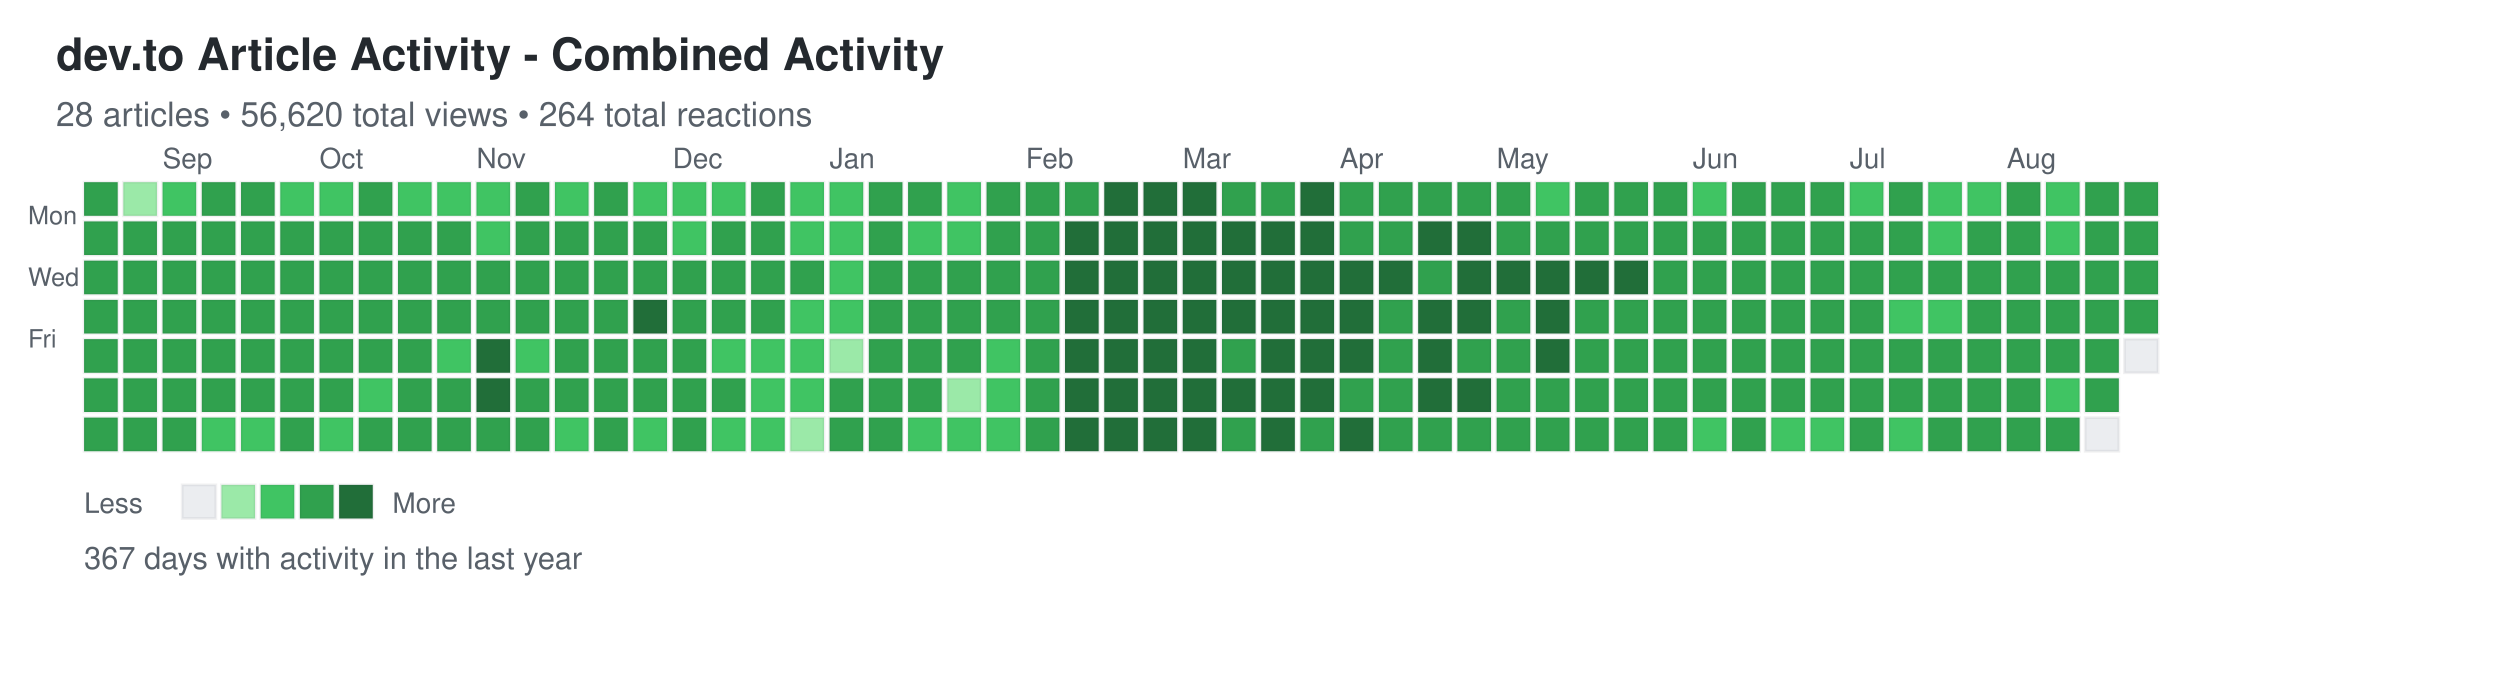
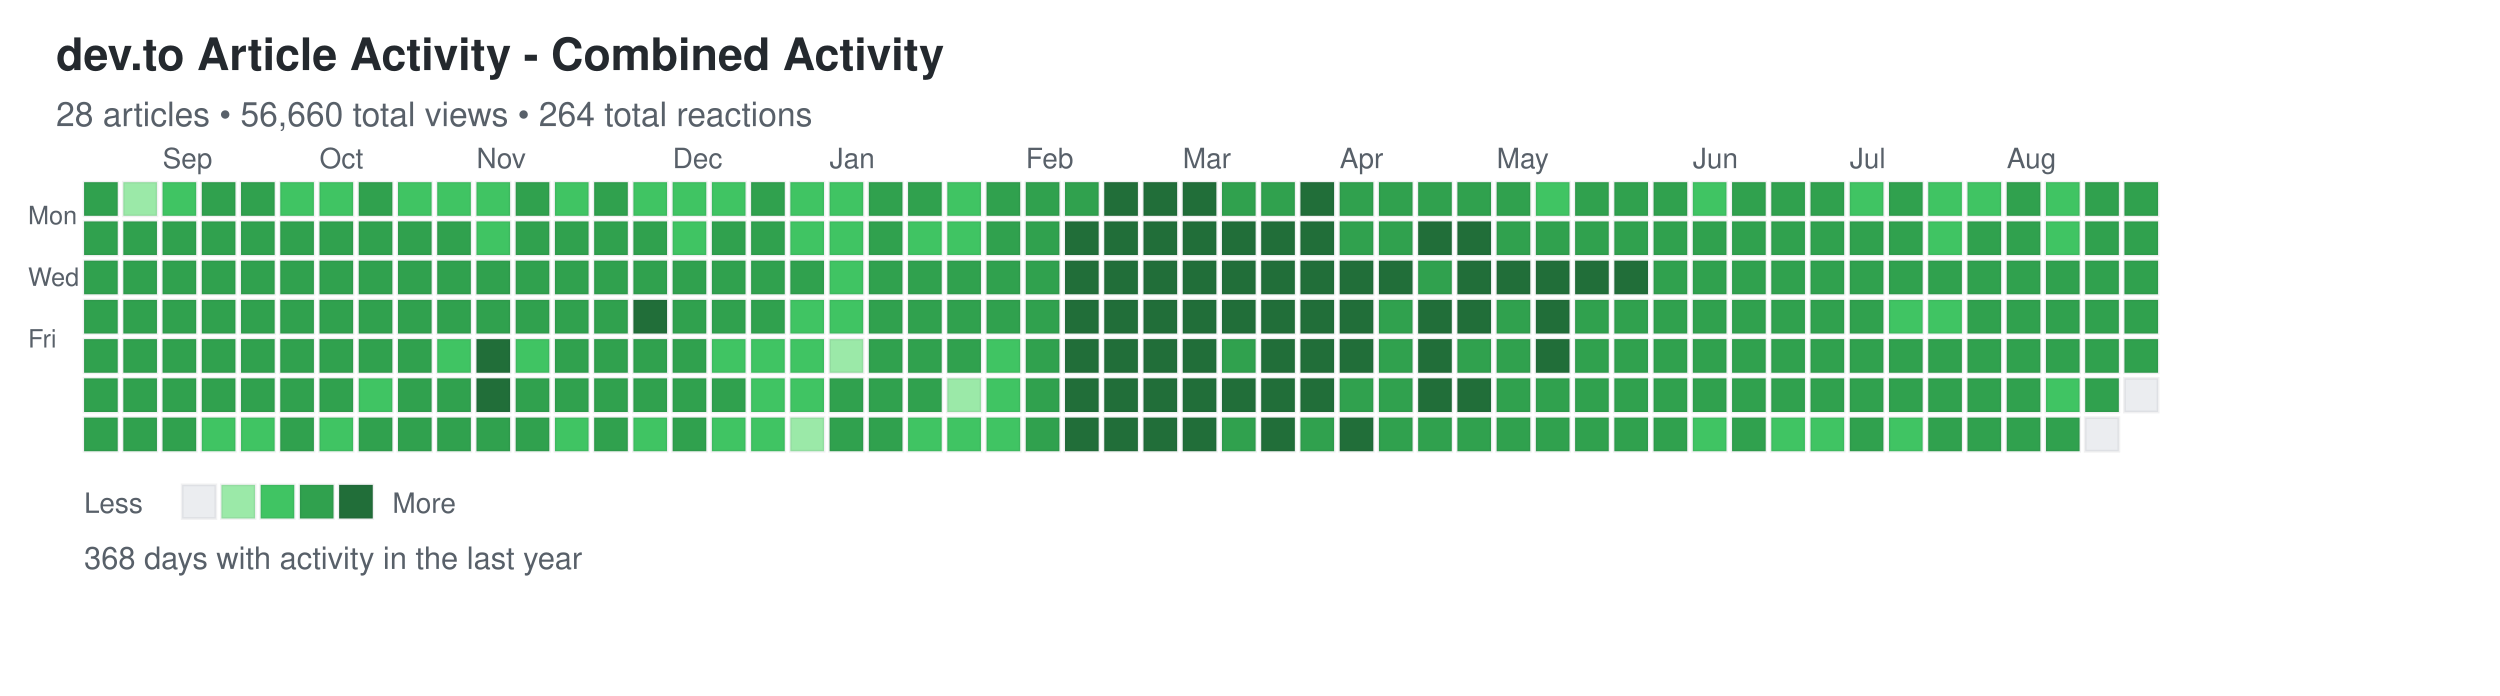
<svg xmlns="http://www.w3.org/2000/svg" width="892" height="248">
  <defs>
    <style>
.day { stroke: rgba(27,31,35,0.06); stroke-width: 1px; cursor: pointer; }
.day:hover { stroke: rgba(27,31,35,0.3); stroke-width: 2px; }
.month-label { font-family: -apple-system, BlinkMacSystemFont, "Segoe UI", Helvetica, Arial, sans-serif; font-size: 10px; fill: #586069; }
.day-label { font-family: -apple-system, BlinkMacSystemFont, "Segoe UI", Helvetica, Arial, sans-serif; font-size: 9px; fill: #586069; }
.title { font-family: -apple-system, BlinkMacSystemFont, "Segoe UI", Helvetica, Arial, sans-serif; font-size: 16px; font-weight: 600; fill: #24292e; }
.subtitle { font-family: -apple-system, BlinkMacSystemFont, "Segoe UI", Helvetica, Arial, sans-serif; font-size: 12px; fill: #586069; }
.stats { font-family: -apple-system, BlinkMacSystemFont, "Segoe UI", Helvetica, Arial, sans-serif; font-size: 11px; fill: #586069; }
.legend-text { font-family: -apple-system, BlinkMacSystemFont, "Segoe UI", Helvetica, Arial, sans-serif; font-size: 10px; fill: #586069; }
</style>
  </defs>
  <text x="20" y="25" class="title">dev.to Article Activity - Combined Activity</text>
-   <text x="20" y="45" class="subtitle">28 articles • 56,620 total views • 264 total reactions</text>
+   <text x="20" y="45" class="subtitle">28 articles • 56,660 total views • 264 total reactions</text>
  <text x="10" y="80" class="day-label">Mon</text>
  <text x="10" y="102" class="day-label">Wed</text>
  <text x="10" y="124" class="day-label">Fri</text>
  <rect x="30" y="65" width="12" height="12" fill="#30a14e" class="day" data-date="2025-08-17" data-level="3" />
  <rect x="30" y="79" width="12" height="12" fill="#30a14e" class="day" data-date="2025-08-18" data-level="3" />
  <rect x="30" y="93" width="12" height="12" fill="#30a14e" class="day" data-date="2025-08-19" data-level="3" />
  <rect x="30" y="107" width="12" height="12" fill="#30a14e" class="day" data-date="2025-08-20" data-level="3" />
  <rect x="30" y="121" width="12" height="12" fill="#30a14e" class="day" data-date="2025-08-21" data-level="3" />
  <rect x="30" y="135" width="12" height="12" fill="#30a14e" class="day" data-date="2025-08-22" data-level="3" />
  <rect x="30" y="149" width="12" height="12" fill="#30a14e" class="day" data-date="2025-08-23" data-level="3" />
  <rect x="44" y="65" width="12" height="12" fill="#9be9a8" class="day" data-date="2025-08-24" data-level="1" />
  <rect x="44" y="79" width="12" height="12" fill="#30a14e" class="day" data-date="2025-08-25" data-level="3" />
  <rect x="44" y="93" width="12" height="12" fill="#30a14e" class="day" data-date="2025-08-26" data-level="3" />
  <rect x="44" y="107" width="12" height="12" fill="#30a14e" class="day" data-date="2025-08-27" data-level="3" />
  <rect x="44" y="121" width="12" height="12" fill="#30a14e" class="day" data-date="2025-08-28" data-level="3" />
  <rect x="44" y="135" width="12" height="12" fill="#30a14e" class="day" data-date="2025-08-29" data-level="3" />
  <rect x="44" y="149" width="12" height="12" fill="#30a14e" class="day" data-date="2025-08-30" data-level="3" />
  <rect x="58" y="65" width="12" height="12" fill="#40c463" class="day" data-date="2025-08-31" data-level="2" />
  <rect x="58" y="79" width="12" height="12" fill="#30a14e" class="day" data-date="2025-09-01" data-level="3" />
  <rect x="58" y="93" width="12" height="12" fill="#30a14e" class="day" data-date="2025-09-02" data-level="3" />
  <rect x="58" y="107" width="12" height="12" fill="#30a14e" class="day" data-date="2025-09-03" data-level="3" />
  <rect x="58" y="121" width="12" height="12" fill="#30a14e" class="day" data-date="2025-09-04" data-level="3" />
  <rect x="58" y="135" width="12" height="12" fill="#30a14e" class="day" data-date="2025-09-05" data-level="3" />
  <rect x="58" y="149" width="12" height="12" fill="#30a14e" class="day" data-date="2025-09-06" data-level="3" />
  <rect x="72" y="65" width="12" height="12" fill="#30a14e" class="day" data-date="2025-09-07" data-level="3" />
  <rect x="72" y="79" width="12" height="12" fill="#30a14e" class="day" data-date="2025-09-08" data-level="3" />
  <rect x="72" y="93" width="12" height="12" fill="#30a14e" class="day" data-date="2025-09-09" data-level="3" />
  <rect x="72" y="107" width="12" height="12" fill="#30a14e" class="day" data-date="2025-09-10" data-level="3" />
  <rect x="72" y="121" width="12" height="12" fill="#30a14e" class="day" data-date="2025-09-11" data-level="3" />
  <rect x="72" y="135" width="12" height="12" fill="#30a14e" class="day" data-date="2025-09-12" data-level="3" />
  <rect x="72" y="149" width="12" height="12" fill="#40c463" class="day" data-date="2025-09-13" data-level="2" />
  <rect x="86" y="65" width="12" height="12" fill="#30a14e" class="day" data-date="2025-09-14" data-level="3" />
  <rect x="86" y="79" width="12" height="12" fill="#30a14e" class="day" data-date="2025-09-15" data-level="3" />
  <rect x="86" y="93" width="12" height="12" fill="#30a14e" class="day" data-date="2025-09-16" data-level="3" />
  <rect x="86" y="107" width="12" height="12" fill="#30a14e" class="day" data-date="2025-09-17" data-level="3" />
  <rect x="86" y="121" width="12" height="12" fill="#30a14e" class="day" data-date="2025-09-18" data-level="3" />
  <rect x="86" y="135" width="12" height="12" fill="#30a14e" class="day" data-date="2025-09-19" data-level="3" />
  <rect x="86" y="149" width="12" height="12" fill="#40c463" class="day" data-date="2025-09-20" data-level="2" />
  <rect x="100" y="65" width="12" height="12" fill="#40c463" class="day" data-date="2025-09-21" data-level="2" />
  <rect x="100" y="79" width="12" height="12" fill="#30a14e" class="day" data-date="2025-09-22" data-level="3" />
  <rect x="100" y="93" width="12" height="12" fill="#30a14e" class="day" data-date="2025-09-23" data-level="3" />
  <rect x="100" y="107" width="12" height="12" fill="#30a14e" class="day" data-date="2025-09-24" data-level="3" />
  <rect x="100" y="121" width="12" height="12" fill="#30a14e" class="day" data-date="2025-09-25" data-level="3" />
  <rect x="100" y="135" width="12" height="12" fill="#30a14e" class="day" data-date="2025-09-26" data-level="3" />
  <rect x="100" y="149" width="12" height="12" fill="#30a14e" class="day" data-date="2025-09-27" data-level="3" />
  <rect x="114" y="65" width="12" height="12" fill="#40c463" class="day" data-date="2025-09-28" data-level="2" />
  <rect x="114" y="79" width="12" height="12" fill="#30a14e" class="day" data-date="2025-09-29" data-level="3" />
  <rect x="114" y="93" width="12" height="12" fill="#30a14e" class="day" data-date="2025-09-30" data-level="3" />
  <rect x="114" y="107" width="12" height="12" fill="#30a14e" class="day" data-date="2025-10-01" data-level="3" />
  <rect x="114" y="121" width="12" height="12" fill="#30a14e" class="day" data-date="2025-10-02" data-level="3" />
  <rect x="114" y="135" width="12" height="12" fill="#30a14e" class="day" data-date="2025-10-03" data-level="3" />
  <rect x="114" y="149" width="12" height="12" fill="#40c463" class="day" data-date="2025-10-04" data-level="2" />
  <rect x="128" y="65" width="12" height="12" fill="#30a14e" class="day" data-date="2025-10-05" data-level="3" />
  <rect x="128" y="79" width="12" height="12" fill="#30a14e" class="day" data-date="2025-10-06" data-level="3" />
  <rect x="128" y="93" width="12" height="12" fill="#30a14e" class="day" data-date="2025-10-07" data-level="3" />
  <rect x="128" y="107" width="12" height="12" fill="#30a14e" class="day" data-date="2025-10-08" data-level="3" />
  <rect x="128" y="121" width="12" height="12" fill="#30a14e" class="day" data-date="2025-10-09" data-level="3" />
  <rect x="128" y="135" width="12" height="12" fill="#40c463" class="day" data-date="2025-10-10" data-level="2" />
  <rect x="128" y="149" width="12" height="12" fill="#30a14e" class="day" data-date="2025-10-11" data-level="3" />
  <rect x="142" y="65" width="12" height="12" fill="#40c463" class="day" data-date="2025-10-12" data-level="2" />
  <rect x="142" y="79" width="12" height="12" fill="#30a14e" class="day" data-date="2025-10-13" data-level="3" />
  <rect x="142" y="93" width="12" height="12" fill="#30a14e" class="day" data-date="2025-10-14" data-level="3" />
  <rect x="142" y="107" width="12" height="12" fill="#30a14e" class="day" data-date="2025-10-15" data-level="3" />
  <rect x="142" y="121" width="12" height="12" fill="#30a14e" class="day" data-date="2025-10-16" data-level="3" />
  <rect x="142" y="135" width="12" height="12" fill="#30a14e" class="day" data-date="2025-10-17" data-level="3" />
  <rect x="142" y="149" width="12" height="12" fill="#30a14e" class="day" data-date="2025-10-18" data-level="3" />
  <rect x="156" y="65" width="12" height="12" fill="#40c463" class="day" data-date="2025-10-19" data-level="2" />
  <rect x="156" y="79" width="12" height="12" fill="#30a14e" class="day" data-date="2025-10-20" data-level="3" />
  <rect x="156" y="93" width="12" height="12" fill="#30a14e" class="day" data-date="2025-10-21" data-level="3" />
  <rect x="156" y="107" width="12" height="12" fill="#30a14e" class="day" data-date="2025-10-22" data-level="3" />
  <rect x="156" y="121" width="12" height="12" fill="#40c463" class="day" data-date="2025-10-23" data-level="2" />
  <rect x="156" y="135" width="12" height="12" fill="#30a14e" class="day" data-date="2025-10-24" data-level="3" />
  <rect x="156" y="149" width="12" height="12" fill="#30a14e" class="day" data-date="2025-10-25" data-level="3" />
  <rect x="170" y="65" width="12" height="12" fill="#40c463" class="day" data-date="2025-10-26" data-level="2" />
  <rect x="170" y="79" width="12" height="12" fill="#40c463" class="day" data-date="2025-10-27" data-level="2" />
  <rect x="170" y="93" width="12" height="12" fill="#30a14e" class="day" data-date="2025-10-28" data-level="3" />
  <rect x="170" y="107" width="12" height="12" fill="#30a14e" class="day" data-date="2025-10-29" data-level="3" />
  <rect x="170" y="121" width="12" height="12" fill="#216e39" class="day" data-date="2025-10-30" data-level="4" />
  <rect x="170" y="135" width="12" height="12" fill="#216e39" class="day" data-date="2025-10-31" data-level="4" />
  <rect x="170" y="149" width="12" height="12" fill="#30a14e" class="day" data-date="2025-11-01" data-level="3" />
  <rect x="184" y="65" width="12" height="12" fill="#30a14e" class="day" data-date="2025-11-02" data-level="3" />
  <rect x="184" y="79" width="12" height="12" fill="#30a14e" class="day" data-date="2025-11-03" data-level="3" />
  <rect x="184" y="93" width="12" height="12" fill="#30a14e" class="day" data-date="2025-11-04" data-level="3" />
  <rect x="184" y="107" width="12" height="12" fill="#30a14e" class="day" data-date="2025-11-05" data-level="3" />
  <rect x="184" y="121" width="12" height="12" fill="#40c463" class="day" data-date="2025-11-06" data-level="2" />
  <rect x="184" y="135" width="12" height="12" fill="#30a14e" class="day" data-date="2025-11-07" data-level="3" />
  <rect x="184" y="149" width="12" height="12" fill="#30a14e" class="day" data-date="2025-11-08" data-level="3" />
  <rect x="198" y="65" width="12" height="12" fill="#40c463" class="day" data-date="2025-11-09" data-level="2" />
  <rect x="198" y="79" width="12" height="12" fill="#30a14e" class="day" data-date="2025-11-10" data-level="3" />
  <rect x="198" y="93" width="12" height="12" fill="#30a14e" class="day" data-date="2025-11-11" data-level="3" />
  <rect x="198" y="107" width="12" height="12" fill="#30a14e" class="day" data-date="2025-11-12" data-level="3" />
  <rect x="198" y="121" width="12" height="12" fill="#30a14e" class="day" data-date="2025-11-13" data-level="3" />
  <rect x="198" y="135" width="12" height="12" fill="#30a14e" class="day" data-date="2025-11-14" data-level="3" />
  <rect x="198" y="149" width="12" height="12" fill="#40c463" class="day" data-date="2025-11-15" data-level="2" />
  <rect x="212" y="65" width="12" height="12" fill="#30a14e" class="day" data-date="2025-11-16" data-level="3" />
  <rect x="212" y="79" width="12" height="12" fill="#30a14e" class="day" data-date="2025-11-17" data-level="3" />
  <rect x="212" y="93" width="12" height="12" fill="#30a14e" class="day" data-date="2025-11-18" data-level="3" />
  <rect x="212" y="107" width="12" height="12" fill="#30a14e" class="day" data-date="2025-11-19" data-level="3" />
  <rect x="212" y="121" width="12" height="12" fill="#30a14e" class="day" data-date="2025-11-20" data-level="3" />
  <rect x="212" y="135" width="12" height="12" fill="#30a14e" class="day" data-date="2025-11-21" data-level="3" />
  <rect x="212" y="149" width="12" height="12" fill="#30a14e" class="day" data-date="2025-11-22" data-level="3" />
  <rect x="226" y="65" width="12" height="12" fill="#40c463" class="day" data-date="2025-11-23" data-level="2" />
  <rect x="226" y="79" width="12" height="12" fill="#30a14e" class="day" data-date="2025-11-24" data-level="3" />
  <rect x="226" y="93" width="12" height="12" fill="#30a14e" class="day" data-date="2025-11-25" data-level="3" />
  <rect x="226" y="107" width="12" height="12" fill="#216e39" class="day" data-date="2025-11-26" data-level="4" />
  <rect x="226" y="121" width="12" height="12" fill="#30a14e" class="day" data-date="2025-11-27" data-level="3" />
  <rect x="226" y="135" width="12" height="12" fill="#30a14e" class="day" data-date="2025-11-28" data-level="3" />
  <rect x="226" y="149" width="12" height="12" fill="#40c463" class="day" data-date="2025-11-29" data-level="2" />
  <rect x="240" y="65" width="12" height="12" fill="#40c463" class="day" data-date="2025-11-30" data-level="2" />
  <rect x="240" y="79" width="12" height="12" fill="#40c463" class="day" data-date="2025-12-01" data-level="2" />
  <rect x="240" y="93" width="12" height="12" fill="#30a14e" class="day" data-date="2025-12-02" data-level="3" />
  <rect x="240" y="107" width="12" height="12" fill="#30a14e" class="day" data-date="2025-12-03" data-level="3" />
  <rect x="240" y="121" width="12" height="12" fill="#30a14e" class="day" data-date="2025-12-04" data-level="3" />
  <rect x="240" y="135" width="12" height="12" fill="#30a14e" class="day" data-date="2025-12-05" data-level="3" />
  <rect x="240" y="149" width="12" height="12" fill="#30a14e" class="day" data-date="2025-12-06" data-level="3" />
  <rect x="254" y="65" width="12" height="12" fill="#40c463" class="day" data-date="2025-12-07" data-level="2" />
  <rect x="254" y="79" width="12" height="12" fill="#30a14e" class="day" data-date="2025-12-08" data-level="3" />
  <rect x="254" y="93" width="12" height="12" fill="#30a14e" class="day" data-date="2025-12-09" data-level="3" />
  <rect x="254" y="107" width="12" height="12" fill="#30a14e" class="day" data-date="2025-12-10" data-level="3" />
  <rect x="254" y="121" width="12" height="12" fill="#40c463" class="day" data-date="2025-12-11" data-level="2" />
  <rect x="254" y="135" width="12" height="12" fill="#30a14e" class="day" data-date="2025-12-12" data-level="3" />
  <rect x="254" y="149" width="12" height="12" fill="#40c463" class="day" data-date="2025-12-13" data-level="2" />
  <rect x="268" y="65" width="12" height="12" fill="#30a14e" class="day" data-date="2025-12-14" data-level="3" />
  <rect x="268" y="79" width="12" height="12" fill="#30a14e" class="day" data-date="2025-12-15" data-level="3" />
  <rect x="268" y="93" width="12" height="12" fill="#30a14e" class="day" data-date="2025-12-16" data-level="3" />
  <rect x="268" y="107" width="12" height="12" fill="#30a14e" class="day" data-date="2025-12-17" data-level="3" />
  <rect x="268" y="121" width="12" height="12" fill="#40c463" class="day" data-date="2025-12-18" data-level="2" />
  <rect x="268" y="135" width="12" height="12" fill="#40c463" class="day" data-date="2025-12-19" data-level="2" />
  <rect x="268" y="149" width="12" height="12" fill="#40c463" class="day" data-date="2025-12-20" data-level="2" />
  <rect x="282" y="65" width="12" height="12" fill="#40c463" class="day" data-date="2025-12-21" data-level="2" />
  <rect x="282" y="79" width="12" height="12" fill="#40c463" class="day" data-date="2025-12-22" data-level="2" />
  <rect x="282" y="93" width="12" height="12" fill="#30a14e" class="day" data-date="2025-12-23" data-level="3" />
  <rect x="282" y="107" width="12" height="12" fill="#40c463" class="day" data-date="2025-12-24" data-level="2" />
  <rect x="282" y="121" width="12" height="12" fill="#40c463" class="day" data-date="2025-12-25" data-level="2" />
  <rect x="282" y="135" width="12" height="12" fill="#40c463" class="day" data-date="2025-12-26" data-level="2" />
  <rect x="282" y="149" width="12" height="12" fill="#9be9a8" class="day" data-date="2025-12-27" data-level="1" />
  <rect x="296" y="65" width="12" height="12" fill="#40c463" class="day" data-date="2025-12-28" data-level="2" />
  <rect x="296" y="79" width="12" height="12" fill="#40c463" class="day" data-date="2025-12-29" data-level="2" />
  <rect x="296" y="93" width="12" height="12" fill="#40c463" class="day" data-date="2025-12-30" data-level="2" />
  <rect x="296" y="107" width="12" height="12" fill="#40c463" class="day" data-date="2025-12-31" data-level="2" />
  <rect x="296" y="121" width="12" height="12" fill="#9be9a8" class="day" data-date="2026-01-01" data-level="1" />
  <rect x="296" y="135" width="12" height="12" fill="#30a14e" class="day" data-date="2026-01-02" data-level="3" />
  <rect x="296" y="149" width="12" height="12" fill="#30a14e" class="day" data-date="2026-01-03" data-level="3" />
  <rect x="310" y="65" width="12" height="12" fill="#30a14e" class="day" data-date="2026-01-04" data-level="3" />
  <rect x="310" y="79" width="12" height="12" fill="#30a14e" class="day" data-date="2026-01-05" data-level="3" />
  <rect x="310" y="93" width="12" height="12" fill="#30a14e" class="day" data-date="2026-01-06" data-level="3" />
  <rect x="310" y="107" width="12" height="12" fill="#30a14e" class="day" data-date="2026-01-07" data-level="3" />
  <rect x="310" y="121" width="12" height="12" fill="#30a14e" class="day" data-date="2026-01-08" data-level="3" />
  <rect x="310" y="135" width="12" height="12" fill="#30a14e" class="day" data-date="2026-01-09" data-level="3" />
  <rect x="310" y="149" width="12" height="12" fill="#30a14e" class="day" data-date="2026-01-10" data-level="3" />
  <rect x="324" y="65" width="12" height="12" fill="#30a14e" class="day" data-date="2026-01-11" data-level="3" />
  <rect x="324" y="79" width="12" height="12" fill="#40c463" class="day" data-date="2026-01-12" data-level="2" />
  <rect x="324" y="93" width="12" height="12" fill="#30a14e" class="day" data-date="2026-01-13" data-level="3" />
  <rect x="324" y="107" width="12" height="12" fill="#30a14e" class="day" data-date="2026-01-14" data-level="3" />
  <rect x="324" y="121" width="12" height="12" fill="#30a14e" class="day" data-date="2026-01-15" data-level="3" />
  <rect x="324" y="135" width="12" height="12" fill="#30a14e" class="day" data-date="2026-01-16" data-level="3" />
  <rect x="324" y="149" width="12" height="12" fill="#40c463" class="day" data-date="2026-01-17" data-level="2" />
  <rect x="338" y="65" width="12" height="12" fill="#40c463" class="day" data-date="2026-01-18" data-level="2" />
  <rect x="338" y="79" width="12" height="12" fill="#40c463" class="day" data-date="2026-01-19" data-level="2" />
  <rect x="338" y="93" width="12" height="12" fill="#30a14e" class="day" data-date="2026-01-20" data-level="3" />
  <rect x="338" y="107" width="12" height="12" fill="#30a14e" class="day" data-date="2026-01-21" data-level="3" />
  <rect x="338" y="121" width="12" height="12" fill="#30a14e" class="day" data-date="2026-01-22" data-level="3" />
  <rect x="338" y="135" width="12" height="12" fill="#9be9a8" class="day" data-date="2026-01-23" data-level="1" />
  <rect x="338" y="149" width="12" height="12" fill="#40c463" class="day" data-date="2026-01-24" data-level="2" />
  <rect x="352" y="65" width="12" height="12" fill="#30a14e" class="day" data-date="2026-01-25" data-level="3" />
  <rect x="352" y="79" width="12" height="12" fill="#30a14e" class="day" data-date="2026-01-26" data-level="3" />
  <rect x="352" y="93" width="12" height="12" fill="#30a14e" class="day" data-date="2026-01-27" data-level="3" />
  <rect x="352" y="107" width="12" height="12" fill="#30a14e" class="day" data-date="2026-01-28" data-level="3" />
  <rect x="352" y="121" width="12" height="12" fill="#40c463" class="day" data-date="2026-01-29" data-level="2" />
  <rect x="352" y="135" width="12" height="12" fill="#40c463" class="day" data-date="2026-01-30" data-level="2" />
  <rect x="352" y="149" width="12" height="12" fill="#40c463" class="day" data-date="2026-01-31" data-level="2" />
  <rect x="366" y="65" width="12" height="12" fill="#30a14e" class="day" data-date="2026-02-01" data-level="3" />
  <rect x="366" y="79" width="12" height="12" fill="#30a14e" class="day" data-date="2026-02-02" data-level="3" />
  <rect x="366" y="93" width="12" height="12" fill="#30a14e" class="day" data-date="2026-02-03" data-level="3" />
  <rect x="366" y="107" width="12" height="12" fill="#30a14e" class="day" data-date="2026-02-04" data-level="3" />
  <rect x="366" y="121" width="12" height="12" fill="#30a14e" class="day" data-date="2026-02-05" data-level="3" />
  <rect x="366" y="135" width="12" height="12" fill="#30a14e" class="day" data-date="2026-02-06" data-level="3" />
  <rect x="366" y="149" width="12" height="12" fill="#30a14e" class="day" data-date="2026-02-07" data-level="3" />
  <rect x="380" y="65" width="12" height="12" fill="#30a14e" class="day" data-date="2026-02-08" data-level="3" />
  <rect x="380" y="79" width="12" height="12" fill="#216e39" class="day" data-date="2026-02-09" data-level="4" />
  <rect x="380" y="93" width="12" height="12" fill="#216e39" class="day" data-date="2026-02-10" data-level="4" />
  <rect x="380" y="107" width="12" height="12" fill="#216e39" class="day" data-date="2026-02-11" data-level="4" />
  <rect x="380" y="121" width="12" height="12" fill="#216e39" class="day" data-date="2026-02-12" data-level="4" />
  <rect x="380" y="135" width="12" height="12" fill="#216e39" class="day" data-date="2026-02-13" data-level="4" />
  <rect x="380" y="149" width="12" height="12" fill="#216e39" class="day" data-date="2026-02-14" data-level="4" />
  <rect x="394" y="65" width="12" height="12" fill="#216e39" class="day" data-date="2026-02-15" data-level="4" />
  <rect x="394" y="79" width="12" height="12" fill="#216e39" class="day" data-date="2026-02-16" data-level="4" />
  <rect x="394" y="93" width="12" height="12" fill="#216e39" class="day" data-date="2026-02-17" data-level="4" />
  <rect x="394" y="107" width="12" height="12" fill="#216e39" class="day" data-date="2026-02-18" data-level="4" />
  <rect x="394" y="121" width="12" height="12" fill="#216e39" class="day" data-date="2026-02-19" data-level="4" />
  <rect x="394" y="135" width="12" height="12" fill="#216e39" class="day" data-date="2026-02-20" data-level="4" />
  <rect x="394" y="149" width="12" height="12" fill="#216e39" class="day" data-date="2026-02-21" data-level="4" />
  <rect x="408" y="65" width="12" height="12" fill="#216e39" class="day" data-date="2026-02-22" data-level="4" />
  <rect x="408" y="79" width="12" height="12" fill="#216e39" class="day" data-date="2026-02-23" data-level="4" />
  <rect x="408" y="93" width="12" height="12" fill="#216e39" class="day" data-date="2026-02-24" data-level="4" />
  <rect x="408" y="107" width="12" height="12" fill="#216e39" class="day" data-date="2026-02-25" data-level="4" />
  <rect x="408" y="121" width="12" height="12" fill="#216e39" class="day" data-date="2026-02-26" data-level="4" />
  <rect x="408" y="135" width="12" height="12" fill="#216e39" class="day" data-date="2026-02-27" data-level="4" />
  <rect x="408" y="149" width="12" height="12" fill="#216e39" class="day" data-date="2026-02-28" data-level="4" />
  <rect x="422" y="65" width="12" height="12" fill="#216e39" class="day" data-date="2026-03-01" data-level="4" />
  <rect x="422" y="79" width="12" height="12" fill="#216e39" class="day" data-date="2026-03-02" data-level="4" />
  <rect x="422" y="93" width="12" height="12" fill="#216e39" class="day" data-date="2026-03-03" data-level="4" />
  <rect x="422" y="107" width="12" height="12" fill="#216e39" class="day" data-date="2026-03-04" data-level="4" />
  <rect x="422" y="121" width="12" height="12" fill="#216e39" class="day" data-date="2026-03-05" data-level="4" />
  <rect x="422" y="135" width="12" height="12" fill="#216e39" class="day" data-date="2026-03-06" data-level="4" />
  <rect x="422" y="149" width="12" height="12" fill="#216e39" class="day" data-date="2026-03-07" data-level="4" />
  <rect x="436" y="65" width="12" height="12" fill="#30a14e" class="day" data-date="2026-03-08" data-level="3" />
  <rect x="436" y="79" width="12" height="12" fill="#216e39" class="day" data-date="2026-03-09" data-level="4" />
  <rect x="436" y="93" width="12" height="12" fill="#216e39" class="day" data-date="2026-03-10" data-level="4" />
  <rect x="436" y="107" width="12" height="12" fill="#216e39" class="day" data-date="2026-03-11" data-level="4" />
  <rect x="436" y="121" width="12" height="12" fill="#30a14e" class="day" data-date="2026-03-12" data-level="3" />
  <rect x="436" y="135" width="12" height="12" fill="#216e39" class="day" data-date="2026-03-13" data-level="4" />
  <rect x="436" y="149" width="12" height="12" fill="#30a14e" class="day" data-date="2026-03-14" data-level="3" />
  <rect x="450" y="65" width="12" height="12" fill="#30a14e" class="day" data-date="2026-03-15" data-level="3" />
  <rect x="450" y="79" width="12" height="12" fill="#216e39" class="day" data-date="2026-03-16" data-level="4" />
  <rect x="450" y="93" width="12" height="12" fill="#216e39" class="day" data-date="2026-03-17" data-level="4" />
  <rect x="450" y="107" width="12" height="12" fill="#216e39" class="day" data-date="2026-03-18" data-level="4" />
  <rect x="450" y="121" width="12" height="12" fill="#216e39" class="day" data-date="2026-03-19" data-level="4" />
  <rect x="450" y="135" width="12" height="12" fill="#216e39" class="day" data-date="2026-03-20" data-level="4" />
  <rect x="450" y="149" width="12" height="12" fill="#216e39" class="day" data-date="2026-03-21" data-level="4" />
  <rect x="464" y="65" width="12" height="12" fill="#216e39" class="day" data-date="2026-03-22" data-level="4" />
  <rect x="464" y="79" width="12" height="12" fill="#216e39" class="day" data-date="2026-03-23" data-level="4" />
  <rect x="464" y="93" width="12" height="12" fill="#216e39" class="day" data-date="2026-03-24" data-level="4" />
  <rect x="464" y="107" width="12" height="12" fill="#216e39" class="day" data-date="2026-03-25" data-level="4" />
  <rect x="464" y="121" width="12" height="12" fill="#216e39" class="day" data-date="2026-03-26" data-level="4" />
  <rect x="464" y="135" width="12" height="12" fill="#216e39" class="day" data-date="2026-03-27" data-level="4" />
  <rect x="464" y="149" width="12" height="12" fill="#30a14e" class="day" data-date="2026-03-28" data-level="3" />
  <rect x="478" y="65" width="12" height="12" fill="#30a14e" class="day" data-date="2026-03-29" data-level="3" />
  <rect x="478" y="79" width="12" height="12" fill="#30a14e" class="day" data-date="2026-03-30" data-level="3" />
  <rect x="478" y="93" width="12" height="12" fill="#216e39" class="day" data-date="2026-03-31" data-level="4" />
  <rect x="478" y="107" width="12" height="12" fill="#216e39" class="day" data-date="2026-04-01" data-level="4" />
  <rect x="478" y="121" width="12" height="12" fill="#216e39" class="day" data-date="2026-04-02" data-level="4" />
  <rect x="478" y="135" width="12" height="12" fill="#30a14e" class="day" data-date="2026-04-03" data-level="3" />
  <rect x="478" y="149" width="12" height="12" fill="#216e39" class="day" data-date="2026-04-04" data-level="4" />
  <rect x="492" y="65" width="12" height="12" fill="#30a14e" class="day" data-date="2026-04-05" data-level="3" />
  <rect x="492" y="79" width="12" height="12" fill="#30a14e" class="day" data-date="2026-04-06" data-level="3" />
  <rect x="492" y="93" width="12" height="12" fill="#216e39" class="day" data-date="2026-04-07" data-level="4" />
  <rect x="492" y="107" width="12" height="12" fill="#30a14e" class="day" data-date="2026-04-08" data-level="3" />
  <rect x="492" y="121" width="12" height="12" fill="#30a14e" class="day" data-date="2026-04-09" data-level="3" />
  <rect x="492" y="135" width="12" height="12" fill="#30a14e" class="day" data-date="2026-04-10" data-level="3" />
  <rect x="492" y="149" width="12" height="12" fill="#30a14e" class="day" data-date="2026-04-11" data-level="3" />
  <rect x="506" y="65" width="12" height="12" fill="#30a14e" class="day" data-date="2026-04-12" data-level="3" />
  <rect x="506" y="79" width="12" height="12" fill="#216e39" class="day" data-date="2026-04-13" data-level="4" />
  <rect x="506" y="93" width="12" height="12" fill="#30a14e" class="day" data-date="2026-04-14" data-level="3" />
  <rect x="506" y="107" width="12" height="12" fill="#216e39" class="day" data-date="2026-04-15" data-level="4" />
  <rect x="506" y="121" width="12" height="12" fill="#216e39" class="day" data-date="2026-04-16" data-level="4" />
  <rect x="506" y="135" width="12" height="12" fill="#216e39" class="day" data-date="2026-04-17" data-level="4" />
  <rect x="506" y="149" width="12" height="12" fill="#30a14e" class="day" data-date="2026-04-18" data-level="3" />
  <rect x="520" y="65" width="12" height="12" fill="#30a14e" class="day" data-date="2026-04-19" data-level="3" />
  <rect x="520" y="79" width="12" height="12" fill="#216e39" class="day" data-date="2026-04-20" data-level="4" />
  <rect x="520" y="93" width="12" height="12" fill="#216e39" class="day" data-date="2026-04-21" data-level="4" />
  <rect x="520" y="107" width="12" height="12" fill="#216e39" class="day" data-date="2026-04-22" data-level="4" />
  <rect x="520" y="121" width="12" height="12" fill="#30a14e" class="day" data-date="2026-04-23" data-level="3" />
  <rect x="520" y="135" width="12" height="12" fill="#216e39" class="day" data-date="2026-04-24" data-level="4" />
  <rect x="520" y="149" width="12" height="12" fill="#30a14e" class="day" data-date="2026-04-25" data-level="3" />
  <rect x="534" y="65" width="12" height="12" fill="#30a14e" class="day" data-date="2026-04-26" data-level="3" />
  <rect x="534" y="79" width="12" height="12" fill="#30a14e" class="day" data-date="2026-04-27" data-level="3" />
  <rect x="534" y="93" width="12" height="12" fill="#216e39" class="day" data-date="2026-04-28" data-level="4" />
  <rect x="534" y="107" width="12" height="12" fill="#30a14e" class="day" data-date="2026-04-29" data-level="3" />
  <rect x="534" y="121" width="12" height="12" fill="#30a14e" class="day" data-date="2026-04-30" data-level="3" />
  <rect x="534" y="135" width="12" height="12" fill="#30a14e" class="day" data-date="2026-05-01" data-level="3" />
  <rect x="534" y="149" width="12" height="12" fill="#30a14e" class="day" data-date="2026-05-02" data-level="3" />
  <rect x="548" y="65" width="12" height="12" fill="#40c463" class="day" data-date="2026-05-03" data-level="2" />
  <rect x="548" y="79" width="12" height="12" fill="#30a14e" class="day" data-date="2026-05-04" data-level="3" />
  <rect x="548" y="93" width="12" height="12" fill="#216e39" class="day" data-date="2026-05-05" data-level="4" />
  <rect x="548" y="107" width="12" height="12" fill="#216e39" class="day" data-date="2026-05-06" data-level="4" />
  <rect x="548" y="121" width="12" height="12" fill="#216e39" class="day" data-date="2026-05-07" data-level="4" />
  <rect x="548" y="135" width="12" height="12" fill="#30a14e" class="day" data-date="2026-05-08" data-level="3" />
  <rect x="548" y="149" width="12" height="12" fill="#30a14e" class="day" data-date="2026-05-09" data-level="3" />
  <rect x="562" y="65" width="12" height="12" fill="#30a14e" class="day" data-date="2026-05-10" data-level="3" />
  <rect x="562" y="79" width="12" height="12" fill="#30a14e" class="day" data-date="2026-05-11" data-level="3" />
  <rect x="562" y="93" width="12" height="12" fill="#216e39" class="day" data-date="2026-05-12" data-level="4" />
  <rect x="562" y="107" width="12" height="12" fill="#30a14e" class="day" data-date="2026-05-13" data-level="3" />
  <rect x="562" y="121" width="12" height="12" fill="#30a14e" class="day" data-date="2026-05-14" data-level="3" />
  <rect x="562" y="135" width="12" height="12" fill="#30a14e" class="day" data-date="2026-05-15" data-level="3" />
  <rect x="562" y="149" width="12" height="12" fill="#30a14e" class="day" data-date="2026-05-16" data-level="3" />
  <rect x="576" y="65" width="12" height="12" fill="#30a14e" class="day" data-date="2026-05-17" data-level="3" />
  <rect x="576" y="79" width="12" height="12" fill="#30a14e" class="day" data-date="2026-05-18" data-level="3" />
  <rect x="576" y="93" width="12" height="12" fill="#216e39" class="day" data-date="2026-05-19" data-level="4" />
  <rect x="576" y="107" width="12" height="12" fill="#30a14e" class="day" data-date="2026-05-20" data-level="3" />
  <rect x="576" y="121" width="12" height="12" fill="#30a14e" class="day" data-date="2026-05-21" data-level="3" />
  <rect x="576" y="135" width="12" height="12" fill="#30a14e" class="day" data-date="2026-05-22" data-level="3" />
  <rect x="576" y="149" width="12" height="12" fill="#30a14e" class="day" data-date="2026-05-23" data-level="3" />
  <rect x="590" y="65" width="12" height="12" fill="#30a14e" class="day" data-date="2026-05-24" data-level="3" />
  <rect x="590" y="79" width="12" height="12" fill="#30a14e" class="day" data-date="2026-05-25" data-level="3" />
  <rect x="590" y="93" width="12" height="12" fill="#30a14e" class="day" data-date="2026-05-26" data-level="3" />
  <rect x="590" y="107" width="12" height="12" fill="#30a14e" class="day" data-date="2026-05-27" data-level="3" />
  <rect x="590" y="121" width="12" height="12" fill="#30a14e" class="day" data-date="2026-05-28" data-level="3" />
  <rect x="590" y="135" width="12" height="12" fill="#30a14e" class="day" data-date="2026-05-29" data-level="3" />
  <rect x="590" y="149" width="12" height="12" fill="#30a14e" class="day" data-date="2026-05-30" data-level="3" />
  <rect x="604" y="65" width="12" height="12" fill="#40c463" class="day" data-date="2026-05-31" data-level="2" />
  <rect x="604" y="79" width="12" height="12" fill="#30a14e" class="day" data-date="2026-06-01" data-level="3" />
  <rect x="604" y="93" width="12" height="12" fill="#30a14e" class="day" data-date="2026-06-02" data-level="3" />
  <rect x="604" y="107" width="12" height="12" fill="#30a14e" class="day" data-date="2026-06-03" data-level="3" />
  <rect x="604" y="121" width="12" height="12" fill="#30a14e" class="day" data-date="2026-06-04" data-level="3" />
  <rect x="604" y="135" width="12" height="12" fill="#30a14e" class="day" data-date="2026-06-05" data-level="3" />
  <rect x="604" y="149" width="12" height="12" fill="#40c463" class="day" data-date="2026-06-06" data-level="2" />
  <rect x="618" y="65" width="12" height="12" fill="#30a14e" class="day" data-date="2026-06-07" data-level="3" />
  <rect x="618" y="79" width="12" height="12" fill="#30a14e" class="day" data-date="2026-06-08" data-level="3" />
  <rect x="618" y="93" width="12" height="12" fill="#30a14e" class="day" data-date="2026-06-09" data-level="3" />
  <rect x="618" y="107" width="12" height="12" fill="#30a14e" class="day" data-date="2026-06-10" data-level="3" />
  <rect x="618" y="121" width="12" height="12" fill="#30a14e" class="day" data-date="2026-06-11" data-level="3" />
  <rect x="618" y="135" width="12" height="12" fill="#30a14e" class="day" data-date="2026-06-12" data-level="3" />
  <rect x="618" y="149" width="12" height="12" fill="#30a14e" class="day" data-date="2026-06-13" data-level="3" />
  <rect x="632" y="65" width="12" height="12" fill="#30a14e" class="day" data-date="2026-06-14" data-level="3" />
  <rect x="632" y="79" width="12" height="12" fill="#30a14e" class="day" data-date="2026-06-15" data-level="3" />
  <rect x="632" y="93" width="12" height="12" fill="#30a14e" class="day" data-date="2026-06-16" data-level="3" />
  <rect x="632" y="107" width="12" height="12" fill="#30a14e" class="day" data-date="2026-06-17" data-level="3" />
  <rect x="632" y="121" width="12" height="12" fill="#30a14e" class="day" data-date="2026-06-18" data-level="3" />
  <rect x="632" y="135" width="12" height="12" fill="#30a14e" class="day" data-date="2026-06-19" data-level="3" />
  <rect x="632" y="149" width="12" height="12" fill="#40c463" class="day" data-date="2026-06-20" data-level="2" />
  <rect x="646" y="65" width="12" height="12" fill="#30a14e" class="day" data-date="2026-06-21" data-level="3" />
  <rect x="646" y="79" width="12" height="12" fill="#30a14e" class="day" data-date="2026-06-22" data-level="3" />
  <rect x="646" y="93" width="12" height="12" fill="#30a14e" class="day" data-date="2026-06-23" data-level="3" />
  <rect x="646" y="107" width="12" height="12" fill="#30a14e" class="day" data-date="2026-06-24" data-level="3" />
  <rect x="646" y="121" width="12" height="12" fill="#30a14e" class="day" data-date="2026-06-25" data-level="3" />
  <rect x="646" y="135" width="12" height="12" fill="#30a14e" class="day" data-date="2026-06-26" data-level="3" />
  <rect x="646" y="149" width="12" height="12" fill="#40c463" class="day" data-date="2026-06-27" data-level="2" />
  <rect x="660" y="65" width="12" height="12" fill="#40c463" class="day" data-date="2026-06-28" data-level="2" />
  <rect x="660" y="79" width="12" height="12" fill="#30a14e" class="day" data-date="2026-06-29" data-level="3" />
  <rect x="660" y="93" width="12" height="12" fill="#30a14e" class="day" data-date="2026-06-30" data-level="3" />
  <rect x="660" y="107" width="12" height="12" fill="#30a14e" class="day" data-date="2026-07-01" data-level="3" />
  <rect x="660" y="121" width="12" height="12" fill="#30a14e" class="day" data-date="2026-07-02" data-level="3" />
  <rect x="660" y="135" width="12" height="12" fill="#30a14e" class="day" data-date="2026-07-03" data-level="3" />
  <rect x="660" y="149" width="12" height="12" fill="#30a14e" class="day" data-date="2026-07-04" data-level="3" />
  <rect x="674" y="65" width="12" height="12" fill="#30a14e" class="day" data-date="2026-07-05" data-level="3" />
  <rect x="674" y="79" width="12" height="12" fill="#30a14e" class="day" data-date="2026-07-06" data-level="3" />
  <rect x="674" y="93" width="12" height="12" fill="#30a14e" class="day" data-date="2026-07-07" data-level="3" />
  <rect x="674" y="107" width="12" height="12" fill="#40c463" class="day" data-date="2026-07-08" data-level="2" />
  <rect x="674" y="121" width="12" height="12" fill="#30a14e" class="day" data-date="2026-07-09" data-level="3" />
  <rect x="674" y="135" width="12" height="12" fill="#30a14e" class="day" data-date="2026-07-10" data-level="3" />
  <rect x="674" y="149" width="12" height="12" fill="#40c463" class="day" data-date="2026-07-11" data-level="2" />
  <rect x="688" y="65" width="12" height="12" fill="#40c463" class="day" data-date="2026-07-12" data-level="2" />
  <rect x="688" y="79" width="12" height="12" fill="#40c463" class="day" data-date="2026-07-13" data-level="2" />
  <rect x="688" y="93" width="12" height="12" fill="#30a14e" class="day" data-date="2026-07-14" data-level="3" />
  <rect x="688" y="107" width="12" height="12" fill="#40c463" class="day" data-date="2026-07-15" data-level="2" />
  <rect x="688" y="121" width="12" height="12" fill="#30a14e" class="day" data-date="2026-07-16" data-level="3" />
  <rect x="688" y="135" width="12" height="12" fill="#30a14e" class="day" data-date="2026-07-17" data-level="3" />
  <rect x="688" y="149" width="12" height="12" fill="#30a14e" class="day" data-date="2026-07-18" data-level="3" />
  <rect x="702" y="65" width="12" height="12" fill="#40c463" class="day" data-date="2026-07-19" data-level="2" />
  <rect x="702" y="79" width="12" height="12" fill="#30a14e" class="day" data-date="2026-07-20" data-level="3" />
  <rect x="702" y="93" width="12" height="12" fill="#30a14e" class="day" data-date="2026-07-21" data-level="3" />
  <rect x="702" y="107" width="12" height="12" fill="#30a14e" class="day" data-date="2026-07-22" data-level="3" />
  <rect x="702" y="121" width="12" height="12" fill="#30a14e" class="day" data-date="2026-07-23" data-level="3" />
  <rect x="702" y="135" width="12" height="12" fill="#30a14e" class="day" data-date="2026-07-24" data-level="3" />
  <rect x="702" y="149" width="12" height="12" fill="#30a14e" class="day" data-date="2026-07-25" data-level="3" />
  <rect x="716" y="65" width="12" height="12" fill="#30a14e" class="day" data-date="2026-07-26" data-level="3" />
  <rect x="716" y="79" width="12" height="12" fill="#30a14e" class="day" data-date="2026-07-27" data-level="3" />
  <rect x="716" y="93" width="12" height="12" fill="#30a14e" class="day" data-date="2026-07-28" data-level="3" />
  <rect x="716" y="107" width="12" height="12" fill="#30a14e" class="day" data-date="2026-07-29" data-level="3" />
  <rect x="716" y="121" width="12" height="12" fill="#30a14e" class="day" data-date="2026-07-30" data-level="3" />
  <rect x="716" y="135" width="12" height="12" fill="#30a14e" class="day" data-date="2026-07-31" data-level="3" />
  <rect x="716" y="149" width="12" height="12" fill="#30a14e" class="day" data-date="2026-08-01" data-level="3" />
  <rect x="730" y="65" width="12" height="12" fill="#40c463" class="day" data-date="2026-08-02" data-level="2" />
  <rect x="730" y="79" width="12" height="12" fill="#40c463" class="day" data-date="2026-08-03" data-level="2" />
  <rect x="730" y="93" width="12" height="12" fill="#30a14e" class="day" data-date="2026-08-04" data-level="3" />
  <rect x="730" y="107" width="12" height="12" fill="#30a14e" class="day" data-date="2026-08-05" data-level="3" />
  <rect x="730" y="121" width="12" height="12" fill="#30a14e" class="day" data-date="2026-08-06" data-level="3" />
  <rect x="730" y="135" width="12" height="12" fill="#40c463" class="day" data-date="2026-08-07" data-level="2" />
  <rect x="730" y="149" width="12" height="12" fill="#30a14e" class="day" data-date="2026-08-08" data-level="3" />
  <rect x="744" y="65" width="12" height="12" fill="#30a14e" class="day" data-date="2026-08-09" data-level="3" />
  <rect x="744" y="79" width="12" height="12" fill="#30a14e" class="day" data-date="2026-08-10" data-level="3" />
  <rect x="744" y="93" width="12" height="12" fill="#30a14e" class="day" data-date="2026-08-11" data-level="3" />
  <rect x="744" y="107" width="12" height="12" fill="#30a14e" class="day" data-date="2026-08-12" data-level="3" />
  <rect x="744" y="121" width="12" height="12" fill="#30a14e" class="day" data-date="2026-08-13" data-level="3" />
  <rect x="744" y="135" width="12" height="12" fill="#30a14e" class="day" data-date="2026-08-14" data-level="3" />
  <rect x="744" y="149" width="12" height="12" fill="#ebedf0" class="day" data-date="2026-08-15" data-level="0" />
  <rect x="758" y="65" width="12" height="12" fill="#30a14e" class="day" data-date="2026-08-16" data-level="3" />
  <rect x="758" y="79" width="12" height="12" fill="#30a14e" class="day" data-date="2026-08-17" data-level="3" />
  <rect x="758" y="93" width="12" height="12" fill="#30a14e" class="day" data-date="2026-08-18" data-level="3" />
  <rect x="758" y="107" width="12" height="12" fill="#30a14e" class="day" data-date="2026-08-19" data-level="3" />
-   <rect x="758" y="121" width="12" height="12" fill="#ebedf0" class="day" data-date="2026-08-20" data-level="0" />
+   <rect x="758" y="121" width="12" height="12" fill="#30a14e" class="day" data-date="2026-08-20" data-level="3" />
+   <rect x="758" y="135" width="12" height="12" fill="#ebedf0" class="day" data-date="2026-08-21" data-level="0" />
  <text x="58" y="60" class="month-label">Sep</text>
  <text x="114" y="60" class="month-label">Oct</text>
  <text x="170" y="60" class="month-label">Nov</text>
  <text x="240" y="60" class="month-label">Dec</text>
  <text x="296" y="60" class="month-label">Jan</text>
  <text x="366" y="60" class="month-label">Feb</text>
  <text x="422" y="60" class="month-label">Mar</text>
  <text x="478" y="60" class="month-label">Apr</text>
  <text x="534" y="60" class="month-label">May</text>
  <text x="604" y="60" class="month-label">Jun</text>
  <text x="660" y="60" class="month-label">Jul</text>
  <text x="716" y="60" class="month-label">Aug</text>
  <text x="30" y="183" class="legend-text">Less</text>
  <rect x="65" y="173" width="12" height="12" fill="#ebedf0" class="day" />
  <rect x="79" y="173" width="12" height="12" fill="#9be9a8" class="day" />
  <rect x="93" y="173" width="12" height="12" fill="#40c463" class="day" />
  <rect x="107" y="173" width="12" height="12" fill="#30a14e" class="day" />
  <rect x="121" y="173" width="12" height="12" fill="#216e39" class="day" />
  <text x="140" y="183" class="legend-text">More</text>
-   <text x="30" y="203" class="stats">367 days with activity in the last year</text>
+   <text x="30" y="203" class="stats">368 days with activity in the last year</text>
</svg>
